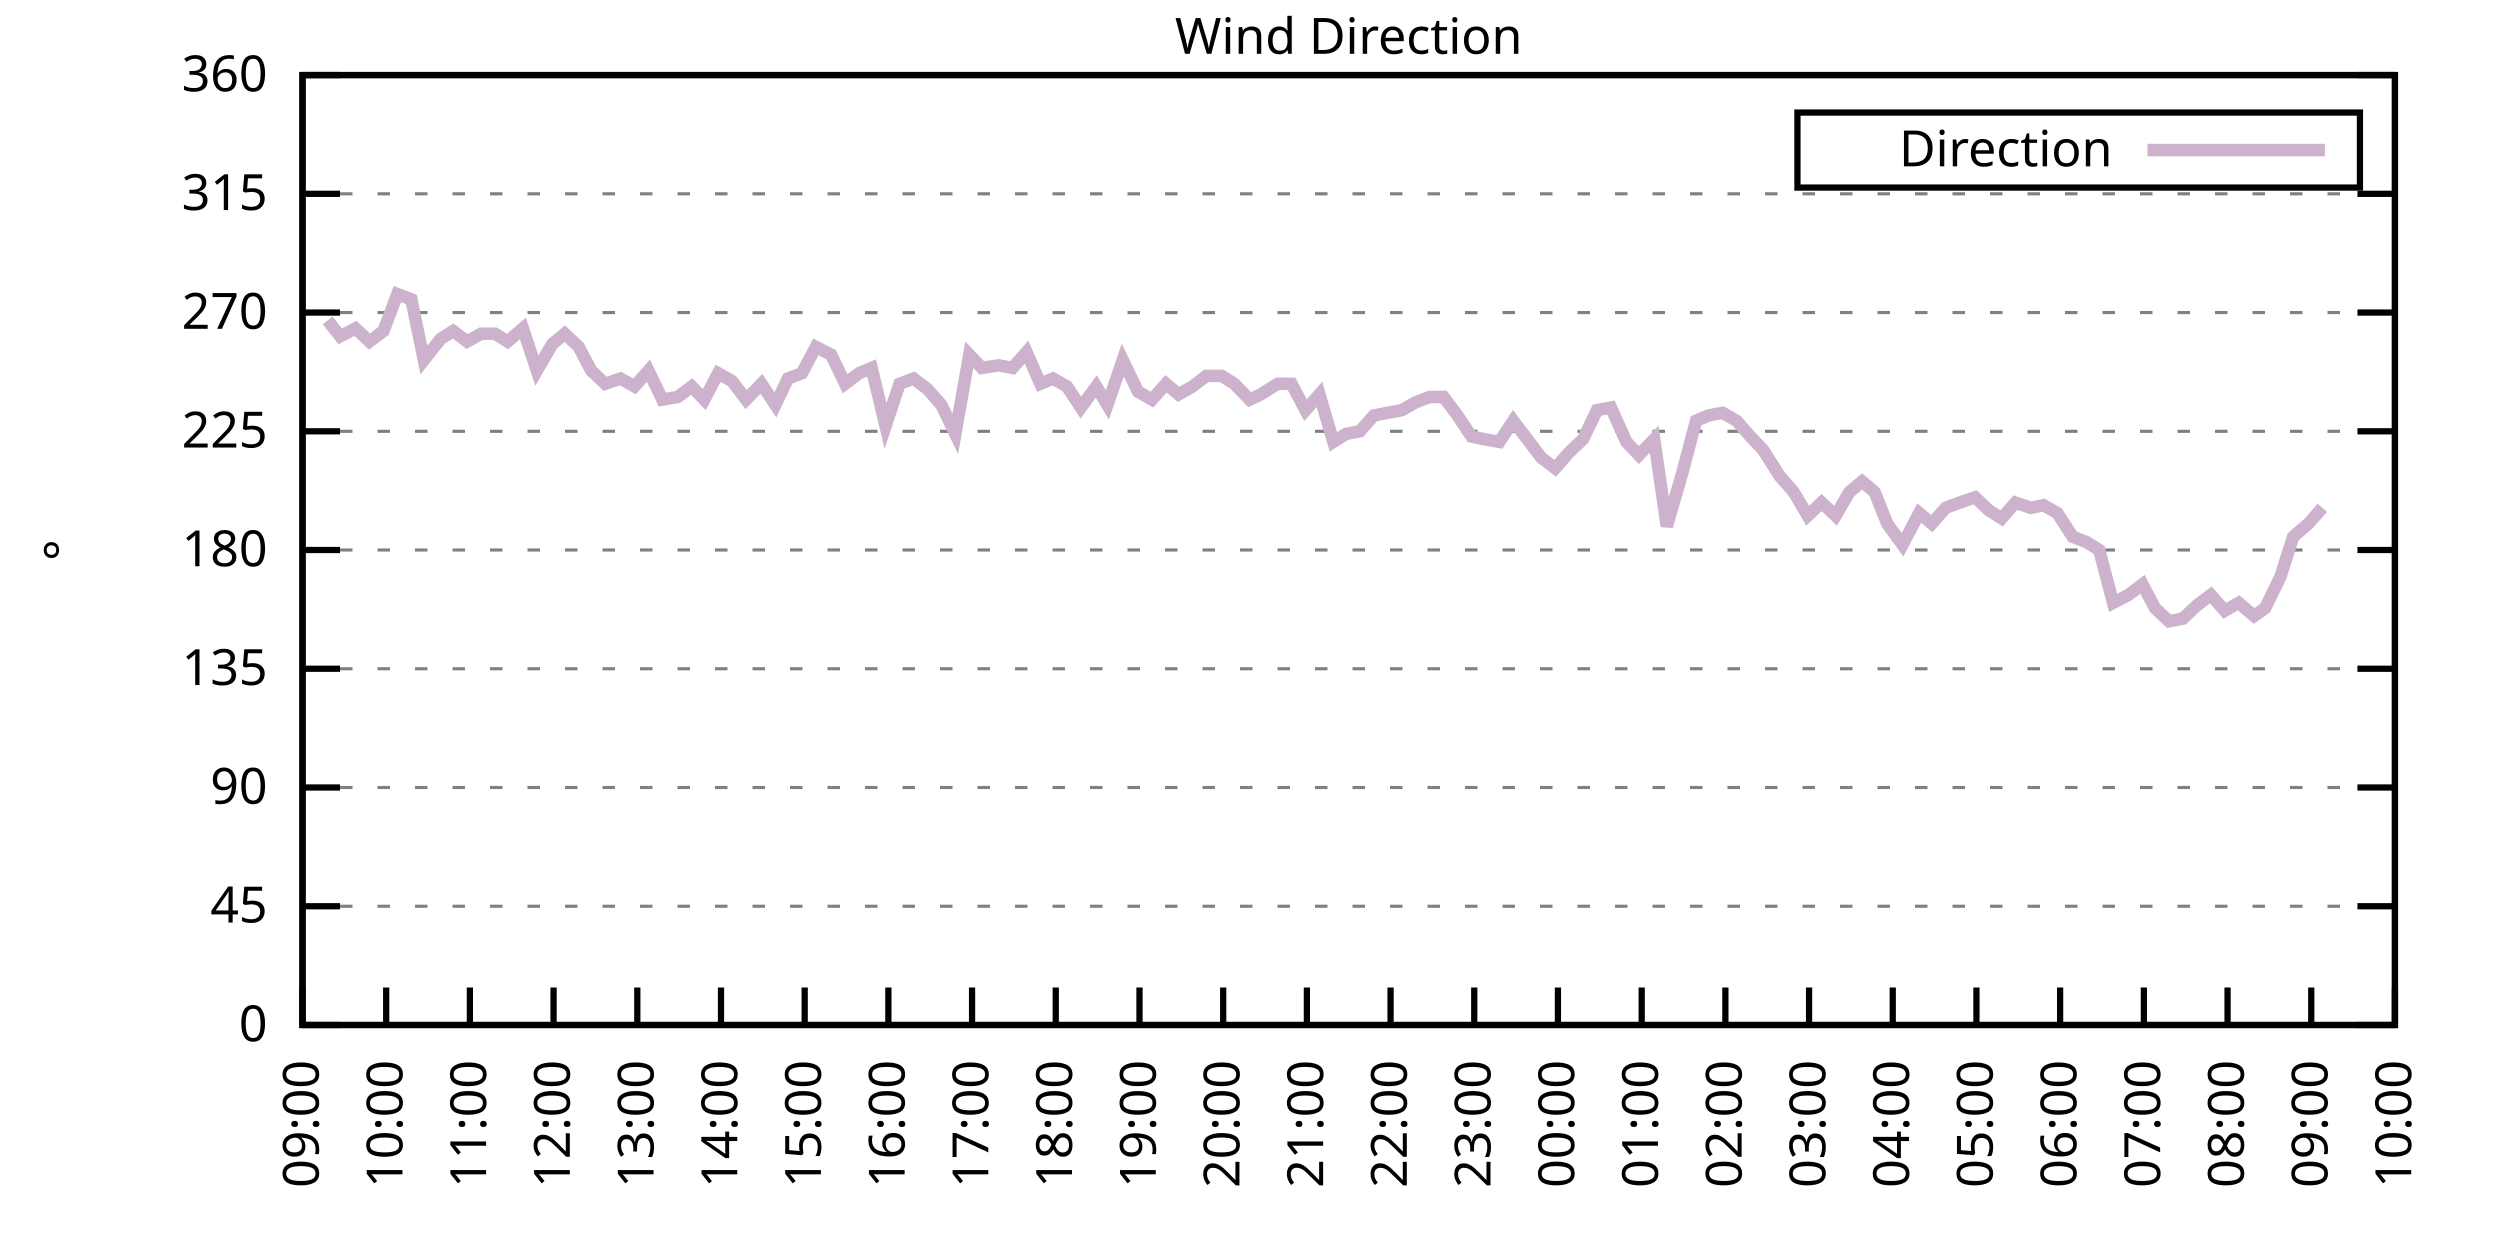
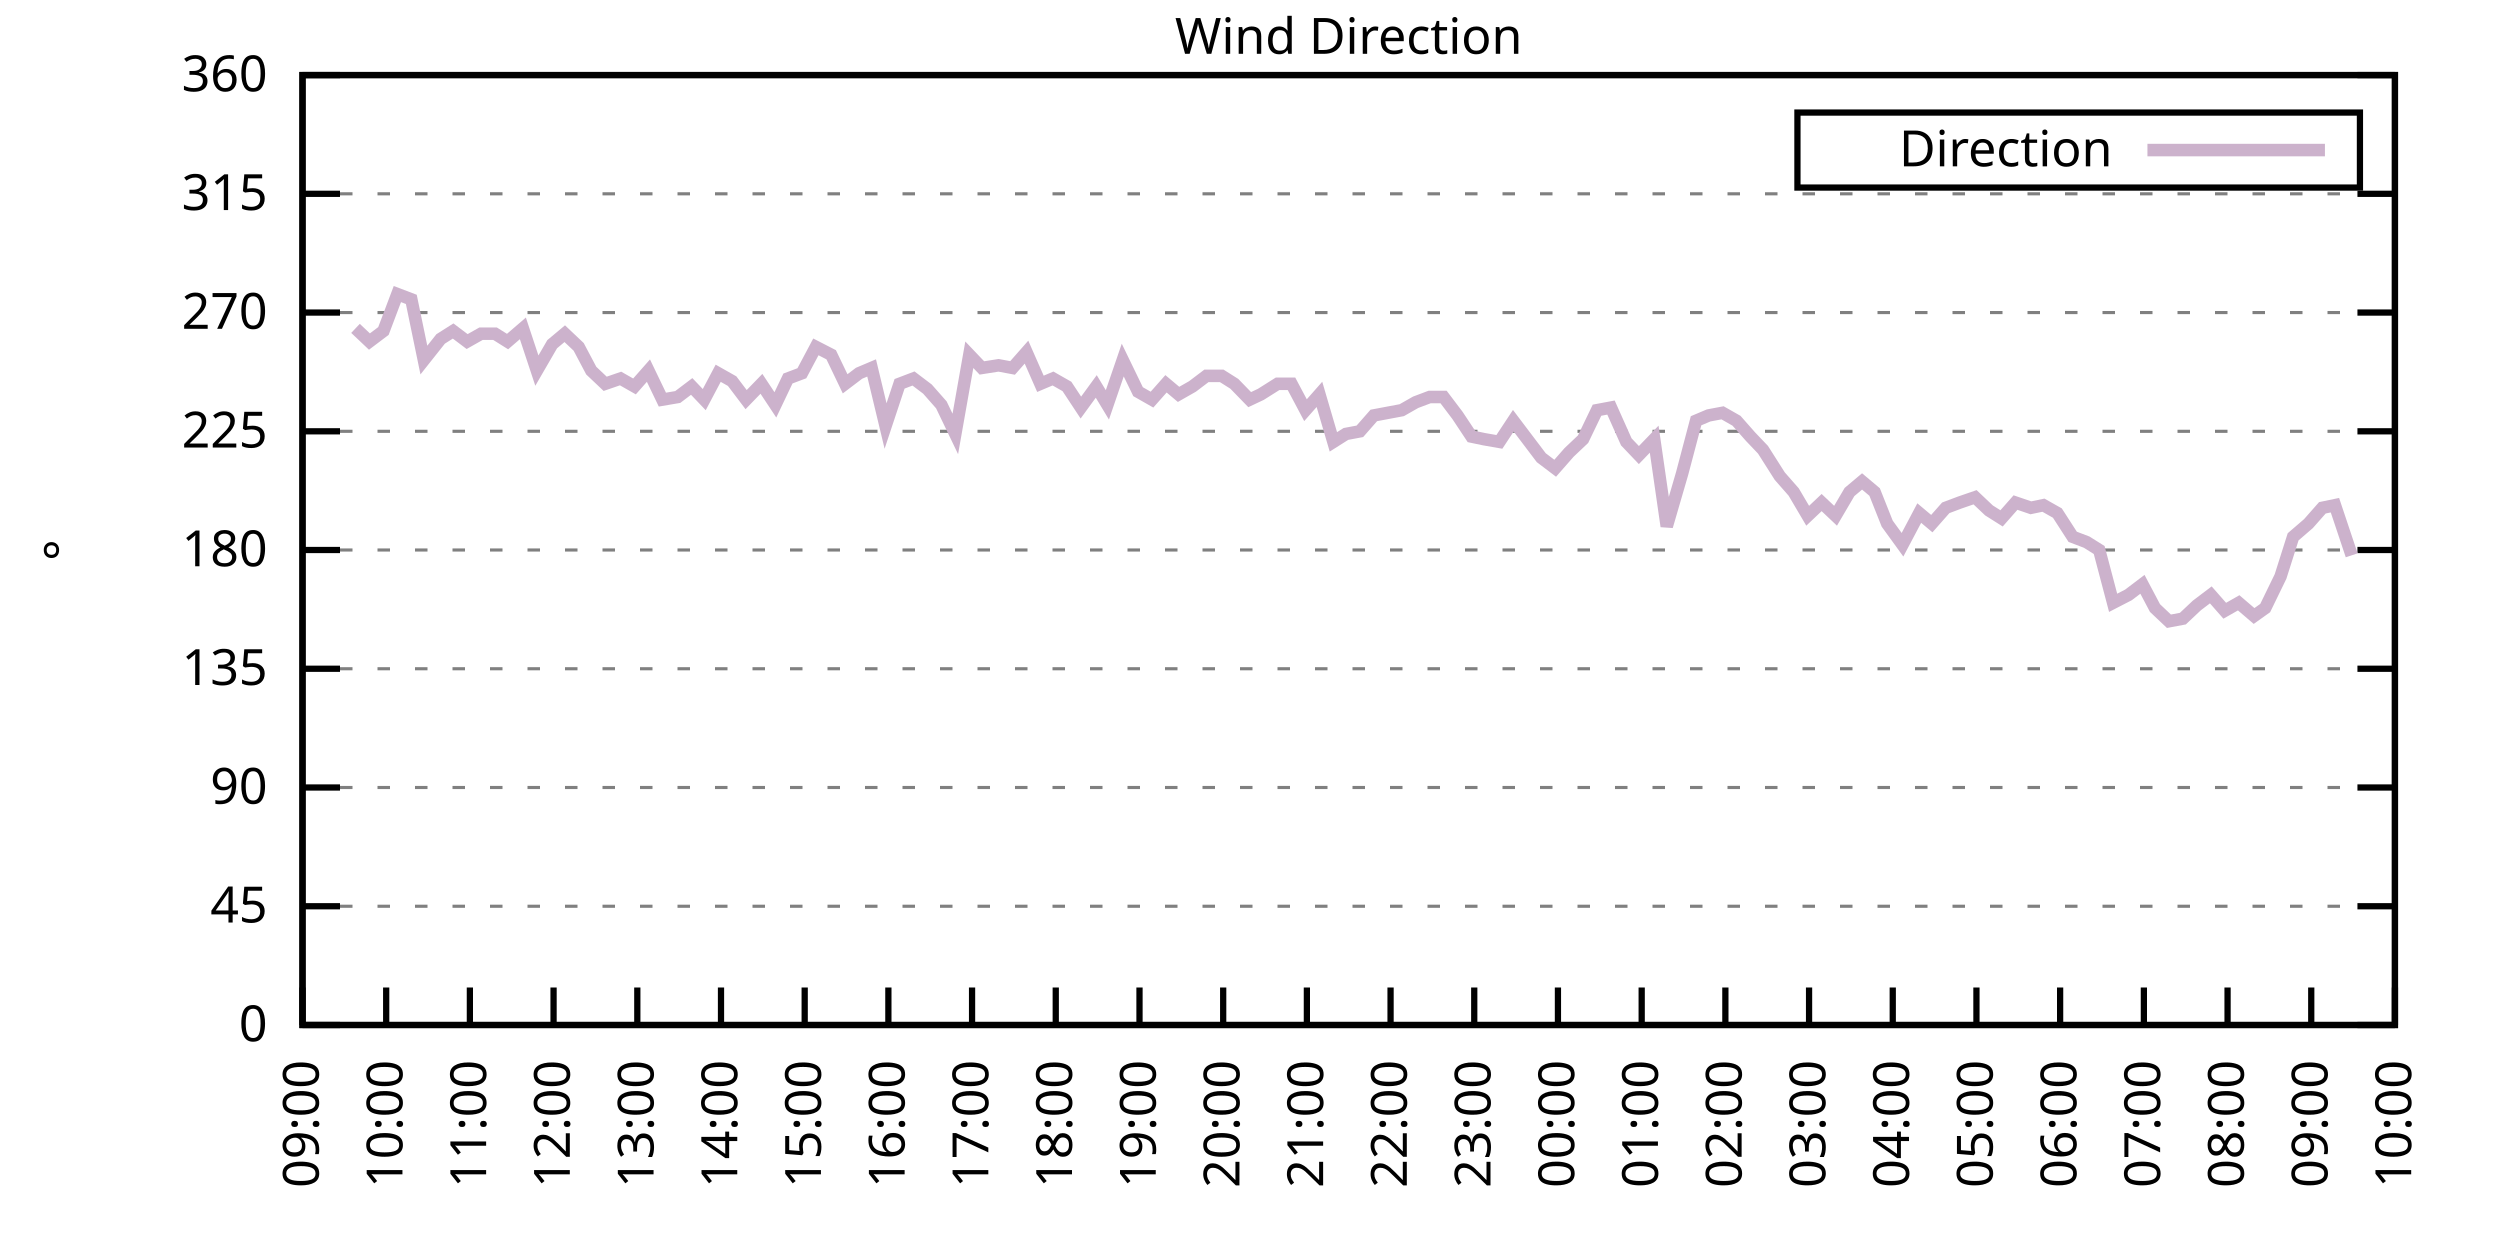
<svg xmlns="http://www.w3.org/2000/svg" xmlns:xlink="http://www.w3.org/1999/xlink" width="400" height="200" viewBox="0 0 400 200">
  <g id="gnuplot_canvas">
    <rect x="0" y="0" width="400" height="200" fill="none" />
    <defs>
      <circle id="gpDot" r="0.5" stroke-width="0.5" stroke="currentColor" />
      <path id="gpPt0" stroke-width="0.333" stroke="currentColor" d="M-1,0 h2 M0,-1 v2" />
      <path id="gpPt1" stroke-width="0.333" stroke="currentColor" d="M-1,-1 L1,1 M1,-1 L-1,1" />
      <path id="gpPt2" stroke-width="0.333" stroke="currentColor" d="M-1,0 L1,0 M0,-1 L0,1 M-1,-1 L1,1 M-1,1 L1,-1" />
      <rect id="gpPt3" stroke-width="0.333" stroke="currentColor" x="-1" y="-1" width="2" height="2" />
      <rect id="gpPt4" stroke-width="0.333" stroke="currentColor" fill="currentColor" x="-1" y="-1" width="2" height="2" />
      <circle id="gpPt5" stroke-width="0.333" stroke="currentColor" cx="0" cy="0" r="1" />
      <use xlink:href="#gpPt5" id="gpPt6" fill="currentColor" stroke="none" />
      <path id="gpPt7" stroke-width="0.333" stroke="currentColor" d="M0,-1.33 L-1.33,0.67 L1.33,0.67 z" />
      <use xlink:href="#gpPt7" id="gpPt8" fill="currentColor" stroke="none" />
      <use xlink:href="#gpPt7" id="gpPt9" stroke="currentColor" transform="rotate(180)" />
      <use xlink:href="#gpPt9" id="gpPt10" fill="currentColor" stroke="none" />
      <use xlink:href="#gpPt3" id="gpPt11" stroke="currentColor" transform="rotate(45)" />
      <use xlink:href="#gpPt11" id="gpPt12" fill="currentColor" stroke="none" />
      <path id="gpPt13" stroke-width="0.333" stroke="currentColor" d="M0,1.330 L1.265,0.411 L0.782,-1.067 L-0.782,-1.076 L-1.265,0.411 z" />
      <use xlink:href="#gpPt13" id="gpPt14" fill="currentColor" stroke="none" />
      <filter id="textbox" filterUnits="objectBoundingBox" x="0" y="0" height="1" width="1">
        <feFlood flood-color="white" flood-opacity="1" result="bgnd" />
        <feComposite in="SourceGraphic" in2="bgnd" operator="atop" />
      </filter>
      <filter id="greybox" filterUnits="objectBoundingBox" x="0" y="0" height="1" width="1">
        <feFlood flood-color="lightgrey" flood-opacity="1" result="grey" />
        <feComposite in="SourceGraphic" in2="grey" operator="atop" />
      </filter>
    </defs>
    <g fill="none" color="white" stroke="currentColor" stroke-width="1.00" stroke-linecap="butt" stroke-linejoin="miter">
</g>
    <g fill="none" color="black" stroke="currentColor" stroke-width="1.00" stroke-linecap="butt" stroke-linejoin="miter">
      <g stroke="none" shape-rendering="crispEdges">
        <polygon fill="rgb(255, 255, 255)" points="48.40,164.00 383.18,164.00 383.18,12.02 48.40,12.02 " />
      </g>
    </g>
    <g fill="none" color="black" stroke="currentColor" stroke-width="1.00" stroke-linecap="butt" stroke-linejoin="miter">
</g>
    <g fill="none" color="black" stroke="black" stroke-width="0.50" stroke-linecap="butt" stroke-linejoin="miter">
</g>
    <g fill="none" color="gray" stroke="currentColor" stroke-width="0.50" stroke-linecap="butt" stroke-linejoin="miter">
      <path stroke="gray" stroke-dasharray="2,4" class="gridline" d="M48.40,164.00 L383.19,164.00  " />
    </g>
    <g fill="none" color="gray" stroke="gray" stroke-width="1.00" stroke-linecap="butt" stroke-linejoin="miter">
</g>
    <g fill="none" color="black" stroke="currentColor" stroke-width="1.00" stroke-linecap="butt" stroke-linejoin="miter">
      <path stroke="black" d="M48.40,164.00 L54.40,164.00 M383.19,164.00 L377.19,164.00  " />
      <g transform="translate(42.80,166.60)" stroke="none" fill="black" font-family="Sans" font-size="8.00" text-anchor="end">
        <text>
          <tspan font-family="Sans"> 0</tspan>
        </text>
      </g>
    </g>
    <g fill="none" color="black" stroke="currentColor" stroke-width="1.00" stroke-linecap="butt" stroke-linejoin="miter">
</g>
    <g fill="none" color="black" stroke="black" stroke-width="0.50" stroke-linecap="butt" stroke-linejoin="miter">
</g>
    <g fill="none" color="gray" stroke="currentColor" stroke-width="0.50" stroke-linecap="butt" stroke-linejoin="miter">
      <path stroke="gray" stroke-dasharray="2,4" class="gridline" d="M48.40,145.00 L383.19,145.00  " />
    </g>
    <g fill="none" color="gray" stroke="gray" stroke-width="1.00" stroke-linecap="butt" stroke-linejoin="miter">
</g>
    <g fill="none" color="black" stroke="currentColor" stroke-width="1.00" stroke-linecap="butt" stroke-linejoin="miter">
      <path stroke="black" d="M48.40,145.00 L54.40,145.00 M383.19,145.00 L377.19,145.00  " />
      <g transform="translate(42.80,147.60)" stroke="none" fill="black" font-family="Sans" font-size="8.00" text-anchor="end">
        <text>
          <tspan font-family="Sans"> 45</tspan>
        </text>
      </g>
    </g>
    <g fill="none" color="black" stroke="currentColor" stroke-width="1.00" stroke-linecap="butt" stroke-linejoin="miter">
</g>
    <g fill="none" color="black" stroke="black" stroke-width="0.50" stroke-linecap="butt" stroke-linejoin="miter">
</g>
    <g fill="none" color="gray" stroke="currentColor" stroke-width="0.50" stroke-linecap="butt" stroke-linejoin="miter">
      <path stroke="gray" stroke-dasharray="2,4" class="gridline" d="M48.40,126.00 L383.19,126.00  " />
    </g>
    <g fill="none" color="gray" stroke="gray" stroke-width="1.00" stroke-linecap="butt" stroke-linejoin="miter">
</g>
    <g fill="none" color="black" stroke="currentColor" stroke-width="1.00" stroke-linecap="butt" stroke-linejoin="miter">
      <path stroke="black" d="M48.40,126.00 L54.40,126.00 M383.19,126.00 L377.19,126.00  " />
      <g transform="translate(42.80,128.60)" stroke="none" fill="black" font-family="Sans" font-size="8.00" text-anchor="end">
        <text>
          <tspan font-family="Sans"> 90</tspan>
        </text>
      </g>
    </g>
    <g fill="none" color="black" stroke="currentColor" stroke-width="1.00" stroke-linecap="butt" stroke-linejoin="miter">
</g>
    <g fill="none" color="black" stroke="black" stroke-width="0.50" stroke-linecap="butt" stroke-linejoin="miter">
</g>
    <g fill="none" color="gray" stroke="currentColor" stroke-width="0.50" stroke-linecap="butt" stroke-linejoin="miter">
      <path stroke="gray" stroke-dasharray="2,4" class="gridline" d="M48.40,107.00 L383.19,107.00  " />
    </g>
    <g fill="none" color="gray" stroke="gray" stroke-width="1.00" stroke-linecap="butt" stroke-linejoin="miter">
</g>
    <g fill="none" color="black" stroke="currentColor" stroke-width="1.00" stroke-linecap="butt" stroke-linejoin="miter">
      <path stroke="black" d="M48.40,107.00 L54.40,107.00 M383.19,107.00 L377.19,107.00  " />
      <g transform="translate(42.80,109.60)" stroke="none" fill="black" font-family="Sans" font-size="8.00" text-anchor="end">
        <text>
          <tspan font-family="Sans"> 135</tspan>
        </text>
      </g>
    </g>
    <g fill="none" color="black" stroke="currentColor" stroke-width="1.00" stroke-linecap="butt" stroke-linejoin="miter">
</g>
    <g fill="none" color="black" stroke="black" stroke-width="0.50" stroke-linecap="butt" stroke-linejoin="miter">
</g>
    <g fill="none" color="gray" stroke="currentColor" stroke-width="0.50" stroke-linecap="butt" stroke-linejoin="miter">
      <path stroke="gray" stroke-dasharray="2,4" class="gridline" d="M48.40,88.00 L383.19,88.00  " />
    </g>
    <g fill="none" color="gray" stroke="gray" stroke-width="1.00" stroke-linecap="butt" stroke-linejoin="miter">
</g>
    <g fill="none" color="black" stroke="currentColor" stroke-width="1.00" stroke-linecap="butt" stroke-linejoin="miter">
      <path stroke="black" d="M48.40,88.00 L54.40,88.00 M383.19,88.00 L377.19,88.00  " />
      <g transform="translate(42.80,90.60)" stroke="none" fill="black" font-family="Sans" font-size="8.00" text-anchor="end">
        <text>
          <tspan font-family="Sans"> 180</tspan>
        </text>
      </g>
    </g>
    <g fill="none" color="black" stroke="currentColor" stroke-width="1.00" stroke-linecap="butt" stroke-linejoin="miter">
</g>
    <g fill="none" color="black" stroke="black" stroke-width="0.50" stroke-linecap="butt" stroke-linejoin="miter">
</g>
    <g fill="none" color="gray" stroke="currentColor" stroke-width="0.50" stroke-linecap="butt" stroke-linejoin="miter">
      <path stroke="gray" stroke-dasharray="2,4" class="gridline" d="M48.40,69.01 L383.19,69.01  " />
    </g>
    <g fill="none" color="gray" stroke="gray" stroke-width="1.00" stroke-linecap="butt" stroke-linejoin="miter">
</g>
    <g fill="none" color="black" stroke="currentColor" stroke-width="1.00" stroke-linecap="butt" stroke-linejoin="miter">
      <path stroke="black" d="M48.40,69.01 L54.40,69.01 M383.19,69.01 L377.19,69.01  " />
      <g transform="translate(42.80,71.61)" stroke="none" fill="black" font-family="Sans" font-size="8.00" text-anchor="end">
        <text>
          <tspan font-family="Sans"> 225</tspan>
        </text>
      </g>
    </g>
    <g fill="none" color="black" stroke="currentColor" stroke-width="1.00" stroke-linecap="butt" stroke-linejoin="miter">
</g>
    <g fill="none" color="black" stroke="black" stroke-width="0.50" stroke-linecap="butt" stroke-linejoin="miter">
</g>
    <g fill="none" color="gray" stroke="currentColor" stroke-width="0.50" stroke-linecap="butt" stroke-linejoin="miter">
      <path stroke="gray" stroke-dasharray="2,4" class="gridline" d="M48.40,50.01 L383.19,50.01  " />
    </g>
    <g fill="none" color="gray" stroke="gray" stroke-width="1.00" stroke-linecap="butt" stroke-linejoin="miter">
</g>
    <g fill="none" color="black" stroke="currentColor" stroke-width="1.00" stroke-linecap="butt" stroke-linejoin="miter">
      <path stroke="black" d="M48.40,50.01 L54.40,50.01 M383.19,50.01 L377.19,50.01  " />
      <g transform="translate(42.80,52.61)" stroke="none" fill="black" font-family="Sans" font-size="8.00" text-anchor="end">
        <text>
          <tspan font-family="Sans"> 270</tspan>
        </text>
      </g>
    </g>
    <g fill="none" color="black" stroke="currentColor" stroke-width="1.00" stroke-linecap="butt" stroke-linejoin="miter">
</g>
    <g fill="none" color="black" stroke="black" stroke-width="0.50" stroke-linecap="butt" stroke-linejoin="miter">
</g>
    <g fill="none" color="gray" stroke="currentColor" stroke-width="0.50" stroke-linecap="butt" stroke-linejoin="miter">
      <path stroke="gray" stroke-dasharray="2,4" class="gridline" d="M48.40,31.01 L383.19,31.01  " />
    </g>
    <g fill="none" color="gray" stroke="gray" stroke-width="1.00" stroke-linecap="butt" stroke-linejoin="miter">
</g>
    <g fill="none" color="black" stroke="currentColor" stroke-width="1.00" stroke-linecap="butt" stroke-linejoin="miter">
      <path stroke="black" d="M48.40,31.01 L54.40,31.01 M383.19,31.01 L377.19,31.01  " />
      <g transform="translate(42.80,33.61)" stroke="none" fill="black" font-family="Sans" font-size="8.00" text-anchor="end">
        <text>
          <tspan font-family="Sans"> 315</tspan>
        </text>
      </g>
    </g>
    <g fill="none" color="black" stroke="currentColor" stroke-width="1.00" stroke-linecap="butt" stroke-linejoin="miter">
</g>
    <g fill="none" color="black" stroke="black" stroke-width="0.50" stroke-linecap="butt" stroke-linejoin="miter">
</g>
    <g fill="none" color="gray" stroke="currentColor" stroke-width="0.50" stroke-linecap="butt" stroke-linejoin="miter">
      <path stroke="gray" stroke-dasharray="2,4" class="gridline" d="M48.40,12.01 L383.19,12.01  " />
    </g>
    <g fill="none" color="gray" stroke="gray" stroke-width="1.00" stroke-linecap="butt" stroke-linejoin="miter">
</g>
    <g fill="none" color="black" stroke="currentColor" stroke-width="1.00" stroke-linecap="butt" stroke-linejoin="miter">
      <path stroke="black" d="M48.40,12.01 L54.40,12.01 M383.19,12.01 L377.19,12.01  " />
      <g transform="translate(42.80,14.61)" stroke="none" fill="black" font-family="Sans" font-size="8.00" text-anchor="end">
        <text>
          <tspan font-family="Sans"> 360</tspan>
        </text>
      </g>
    </g>
    <g fill="none" color="black" stroke="currentColor" stroke-width="1.00" stroke-linecap="butt" stroke-linejoin="miter">
      <path stroke="black" d="M48.40,164.00 L48.40,158.00  " />
      <g transform="translate(51.00,169.60) rotate(270.00)" stroke="none" fill="black" font-family="Sans" font-size="8.00" text-anchor="end">
        <text>
          <tspan font-family="Sans">09:00</tspan>
        </text>
      </g>
    </g>
    <g fill="none" color="black" stroke="currentColor" stroke-width="1.00" stroke-linecap="butt" stroke-linejoin="miter">
      <path stroke="black" d="M61.79,164.00 L61.79,158.00  " />
      <g transform="translate(64.39,169.60) rotate(270.00)" stroke="none" fill="black" font-family="Sans" font-size="8.00" text-anchor="end">
        <text>
          <tspan font-family="Sans">10:00</tspan>
        </text>
      </g>
    </g>
    <g fill="none" color="black" stroke="currentColor" stroke-width="1.00" stroke-linecap="butt" stroke-linejoin="miter">
      <path stroke="black" d="M75.18,164.00 L75.18,158.00  " />
      <g transform="translate(77.78,169.60) rotate(270.00)" stroke="none" fill="black" font-family="Sans" font-size="8.00" text-anchor="end">
        <text>
          <tspan font-family="Sans">11:00</tspan>
        </text>
      </g>
    </g>
    <g fill="none" color="black" stroke="currentColor" stroke-width="1.00" stroke-linecap="butt" stroke-linejoin="miter">
      <path stroke="black" d="M88.57,164.00 L88.57,158.00  " />
      <g transform="translate(91.17,169.60) rotate(270.00)" stroke="none" fill="black" font-family="Sans" font-size="8.00" text-anchor="end">
        <text>
          <tspan font-family="Sans">12:00</tspan>
        </text>
      </g>
    </g>
    <g fill="none" color="black" stroke="currentColor" stroke-width="1.00" stroke-linecap="butt" stroke-linejoin="miter">
      <path stroke="black" d="M101.97,164.00 L101.97,158.00  " />
      <g transform="translate(104.57,169.60) rotate(270.00)" stroke="none" fill="black" font-family="Sans" font-size="8.00" text-anchor="end">
        <text>
          <tspan font-family="Sans">13:00</tspan>
        </text>
      </g>
    </g>
    <g fill="none" color="black" stroke="currentColor" stroke-width="1.00" stroke-linecap="butt" stroke-linejoin="miter">
      <path stroke="black" d="M115.36,164.00 L115.36,158.00  " />
      <g transform="translate(117.96,169.60) rotate(270.00)" stroke="none" fill="black" font-family="Sans" font-size="8.00" text-anchor="end">
        <text>
          <tspan font-family="Sans">14:00</tspan>
        </text>
      </g>
    </g>
    <g fill="none" color="black" stroke="currentColor" stroke-width="1.00" stroke-linecap="butt" stroke-linejoin="miter">
      <path stroke="black" d="M128.75,164.00 L128.75,158.00  " />
      <g transform="translate(131.35,169.60) rotate(270.00)" stroke="none" fill="black" font-family="Sans" font-size="8.00" text-anchor="end">
        <text>
          <tspan font-family="Sans">15:00</tspan>
        </text>
      </g>
    </g>
    <g fill="none" color="black" stroke="currentColor" stroke-width="1.00" stroke-linecap="butt" stroke-linejoin="miter">
      <path stroke="black" d="M142.14,164.00 L142.14,158.00  " />
      <g transform="translate(144.74,169.60) rotate(270.00)" stroke="none" fill="black" font-family="Sans" font-size="8.00" text-anchor="end">
        <text>
          <tspan font-family="Sans">16:00</tspan>
        </text>
      </g>
    </g>
    <g fill="none" color="black" stroke="currentColor" stroke-width="1.00" stroke-linecap="butt" stroke-linejoin="miter">
      <path stroke="black" d="M155.53,164.00 L155.53,158.00  " />
      <g transform="translate(158.13,169.60) rotate(270.00)" stroke="none" fill="black" font-family="Sans" font-size="8.00" text-anchor="end">
        <text>
          <tspan font-family="Sans">17:00</tspan>
        </text>
      </g>
    </g>
    <g fill="none" color="black" stroke="currentColor" stroke-width="1.00" stroke-linecap="butt" stroke-linejoin="miter">
      <path stroke="black" d="M168.92,164.00 L168.92,158.00  " />
      <g transform="translate(171.52,169.60) rotate(270.00)" stroke="none" fill="black" font-family="Sans" font-size="8.00" text-anchor="end">
        <text>
          <tspan font-family="Sans">18:00</tspan>
        </text>
      </g>
    </g>
    <g fill="none" color="black" stroke="currentColor" stroke-width="1.00" stroke-linecap="butt" stroke-linejoin="miter">
      <path stroke="black" d="M182.32,164.00 L182.32,158.00  " />
      <g transform="translate(184.92,169.60) rotate(270.00)" stroke="none" fill="black" font-family="Sans" font-size="8.00" text-anchor="end">
        <text>
          <tspan font-family="Sans">19:00</tspan>
        </text>
      </g>
    </g>
    <g fill="none" color="black" stroke="currentColor" stroke-width="1.00" stroke-linecap="butt" stroke-linejoin="miter">
      <path stroke="black" d="M195.71,164.00 L195.71,158.00  " />
      <g transform="translate(198.31,169.60) rotate(270.00)" stroke="none" fill="black" font-family="Sans" font-size="8.00" text-anchor="end">
        <text>
          <tspan font-family="Sans">20:00</tspan>
        </text>
      </g>
    </g>
    <g fill="none" color="black" stroke="currentColor" stroke-width="1.00" stroke-linecap="butt" stroke-linejoin="miter">
      <path stroke="black" d="M209.10,164.00 L209.10,158.00  " />
      <g transform="translate(211.70,169.60) rotate(270.00)" stroke="none" fill="black" font-family="Sans" font-size="8.00" text-anchor="end">
        <text>
          <tspan font-family="Sans">21:00</tspan>
        </text>
      </g>
    </g>
    <g fill="none" color="black" stroke="currentColor" stroke-width="1.00" stroke-linecap="butt" stroke-linejoin="miter">
      <path stroke="black" d="M222.49,164.00 L222.49,158.00  " />
      <g transform="translate(225.09,169.60) rotate(270.00)" stroke="none" fill="black" font-family="Sans" font-size="8.00" text-anchor="end">
        <text>
          <tspan font-family="Sans">22:00</tspan>
        </text>
      </g>
    </g>
    <g fill="none" color="black" stroke="currentColor" stroke-width="1.00" stroke-linecap="butt" stroke-linejoin="miter">
      <path stroke="black" d="M235.88,164.00 L235.88,158.00  " />
      <g transform="translate(238.48,169.60) rotate(270.00)" stroke="none" fill="black" font-family="Sans" font-size="8.00" text-anchor="end">
        <text>
          <tspan font-family="Sans">23:00</tspan>
        </text>
      </g>
    </g>
    <g fill="none" color="black" stroke="currentColor" stroke-width="1.00" stroke-linecap="butt" stroke-linejoin="miter">
      <path stroke="black" d="M249.27,164.00 L249.27,158.00  " />
      <g transform="translate(251.87,169.60) rotate(270.00)" stroke="none" fill="black" font-family="Sans" font-size="8.00" text-anchor="end">
        <text>
          <tspan font-family="Sans">00:00</tspan>
        </text>
      </g>
    </g>
    <g fill="none" color="black" stroke="currentColor" stroke-width="1.00" stroke-linecap="butt" stroke-linejoin="miter">
      <path stroke="black" d="M262.67,164.00 L262.67,158.00  " />
      <g transform="translate(265.27,169.60) rotate(270.00)" stroke="none" fill="black" font-family="Sans" font-size="8.00" text-anchor="end">
        <text>
          <tspan font-family="Sans">01:00</tspan>
        </text>
      </g>
    </g>
    <g fill="none" color="black" stroke="currentColor" stroke-width="1.00" stroke-linecap="butt" stroke-linejoin="miter">
      <path stroke="black" d="M276.06,164.00 L276.06,158.00  " />
      <g transform="translate(278.66,169.60) rotate(270.00)" stroke="none" fill="black" font-family="Sans" font-size="8.00" text-anchor="end">
        <text>
          <tspan font-family="Sans">02:00</tspan>
        </text>
      </g>
    </g>
    <g fill="none" color="black" stroke="currentColor" stroke-width="1.00" stroke-linecap="butt" stroke-linejoin="miter">
      <path stroke="black" d="M289.45,164.00 L289.45,158.00  " />
      <g transform="translate(292.05,169.60) rotate(270.00)" stroke="none" fill="black" font-family="Sans" font-size="8.00" text-anchor="end">
        <text>
          <tspan font-family="Sans">03:00</tspan>
        </text>
      </g>
    </g>
    <g fill="none" color="black" stroke="currentColor" stroke-width="1.00" stroke-linecap="butt" stroke-linejoin="miter">
      <path stroke="black" d="M302.84,164.00 L302.84,158.00  " />
      <g transform="translate(305.44,169.60) rotate(270.00)" stroke="none" fill="black" font-family="Sans" font-size="8.00" text-anchor="end">
        <text>
          <tspan font-family="Sans">04:00</tspan>
        </text>
      </g>
    </g>
    <g fill="none" color="black" stroke="currentColor" stroke-width="1.00" stroke-linecap="butt" stroke-linejoin="miter">
      <path stroke="black" d="M316.23,164.00 L316.23,158.00  " />
      <g transform="translate(318.83,169.60) rotate(270.00)" stroke="none" fill="black" font-family="Sans" font-size="8.00" text-anchor="end">
        <text>
          <tspan font-family="Sans">05:00</tspan>
        </text>
      </g>
    </g>
    <g fill="none" color="black" stroke="currentColor" stroke-width="1.00" stroke-linecap="butt" stroke-linejoin="miter">
      <path stroke="black" d="M329.62,164.00 L329.62,158.00  " />
      <g transform="translate(332.22,169.60) rotate(270.00)" stroke="none" fill="black" font-family="Sans" font-size="8.00" text-anchor="end">
        <text>
          <tspan font-family="Sans">06:00</tspan>
        </text>
      </g>
    </g>
    <g fill="none" color="black" stroke="currentColor" stroke-width="1.00" stroke-linecap="butt" stroke-linejoin="miter">
      <path stroke="black" d="M343.02,164.00 L343.02,158.00  " />
      <g transform="translate(345.62,169.60) rotate(270.00)" stroke="none" fill="black" font-family="Sans" font-size="8.00" text-anchor="end">
        <text>
          <tspan font-family="Sans">07:00</tspan>
        </text>
      </g>
    </g>
    <g fill="none" color="black" stroke="currentColor" stroke-width="1.00" stroke-linecap="butt" stroke-linejoin="miter">
      <path stroke="black" d="M356.41,164.00 L356.41,158.00  " />
      <g transform="translate(359.01,169.60) rotate(270.00)" stroke="none" fill="black" font-family="Sans" font-size="8.00" text-anchor="end">
        <text>
          <tspan font-family="Sans">08:00</tspan>
        </text>
      </g>
    </g>
    <g fill="none" color="black" stroke="currentColor" stroke-width="1.00" stroke-linecap="butt" stroke-linejoin="miter">
      <path stroke="black" d="M369.80,164.00 L369.80,158.00  " />
      <g transform="translate(372.40,169.60) rotate(270.00)" stroke="none" fill="black" font-family="Sans" font-size="8.00" text-anchor="end">
        <text>
          <tspan font-family="Sans">09:00</tspan>
        </text>
      </g>
    </g>
    <g fill="none" color="black" stroke="currentColor" stroke-width="1.00" stroke-linecap="butt" stroke-linejoin="miter">
      <path stroke="black" d="M383.19,164.00 L383.19,158.00  " />
      <g transform="translate(385.79,169.60) rotate(270.00)" stroke="none" fill="black" font-family="Sans" font-size="8.00" text-anchor="end">
        <text>
          <tspan font-family="Sans">10:00</tspan>
        </text>
      </g>
    </g>
    <g fill="none" color="black" stroke="currentColor" stroke-width="1.00" stroke-linecap="butt" stroke-linejoin="miter">
</g>
    <g fill="none" color="black" stroke="currentColor" stroke-width="1.00" stroke-linecap="butt" stroke-linejoin="miter">
      <path stroke="black" d="M48.40,12.01 L48.40,164.00 L383.19,164.00 L383.19,12.01 L48.40,12.01 Z  " />
    </g>
    <g fill="none" color="black" stroke="currentColor" stroke-width="1.00" stroke-linecap="butt" stroke-linejoin="miter">
</g>
    <g fill="none" color="black" stroke="currentColor" stroke-width="1.00" stroke-linecap="butt" stroke-linejoin="miter">
      <path stroke="black" d="M287.59,30.01 L287.59,18.01 L377.59,18.01 L377.59,30.01 L287.59,30.01 Z  " />
    </g>
    <g id="Wind_direction_plot_1">
      <g fill="none" color="white" stroke="black" stroke-width="2.00" stroke-linecap="butt" stroke-linejoin="miter">
</g>
      <g fill="none" color="black" stroke="currentColor" stroke-width="2.00" stroke-linecap="butt" stroke-linejoin="miter">
        <g transform="translate(337.99,26.61)" stroke="none" fill="black" font-family="Sans" font-size="8.00" text-anchor="end">
          <text>
            <tspan font-family="Sans">Direction</tspan>
          </text>
        </g>
      </g>
      <g fill="none" color="black" stroke="currentColor" stroke-width="2.00" stroke-linecap="butt" stroke-linejoin="miter">
-         <path stroke="rgb(204, 178, 204)" d="M343.59,24.01 L371.99,24.01 M52.42,51.27 L54.43,53.81 L56.88,52.54 L59.11,54.65 L61.35,52.96 L63.58,47.05   L65.81,47.90 L67.82,57.61 L70.50,54.23 L72.50,52.96 L74.74,54.65 L76.97,53.39 L79.20,53.39 L81.21,54.65   L83.66,52.54 L85.90,59.30 L88.35,55.07 L90.36,53.39 L92.59,55.50 L94.60,59.30 L96.83,61.41 L99.29,60.56   L101.52,61.83 L103.75,59.30 L105.98,63.94 L108.44,63.52 L110.67,61.83 L112.68,63.94 L114.91,59.72 L117.14,60.98   L119.38,63.94 L121.83,61.41 L124.06,64.78 L126.07,60.56 L128.30,59.72 L130.54,55.50 L132.99,56.76 L135.22,61.41   L137.45,59.72 L139.46,58.87 L141.69,68.16 L143.93,61.41 L146.16,60.56 L148.39,62.25 L150.62,64.78 L152.85,69.43   L155.09,56.76 L157.10,58.87 L159.77,58.45 L162.01,58.87 L164.24,56.34 L166.47,61.41 L168.48,60.56 L170.71,61.83   L172.94,65.21 L175.40,61.83 L177.18,64.78 L179.64,57.61 L182.09,62.67 L184.32,63.94 L186.56,61.41 L188.57,63.10   L190.80,61.83 L193.03,60.14 L195.48,60.14 L197.49,61.41 L199.95,63.94 L201.73,63.10 L204.41,61.41 L206.64,61.41   L208.88,65.63 L211.11,63.10 L213.34,70.70 L215.35,69.43 L217.58,69.01 L219.81,66.47 L222.04,66.05 L224.28,65.63   L226.51,64.36 L228.74,63.52 L230.97,63.52 L233.20,66.47 L235.44,69.85 L237.44,70.27 L239.90,70.70 L242.13,67.32   L244.36,70.27 L246.60,73.23 L248.83,74.92 L251.06,72.38 L253.29,70.27 L255.52,65.63 L257.76,65.21 L260.21,70.70   L262.22,72.81 L264.67,70.27 L266.68,84.21 L269.14,75.76 L271.37,67.32 L273.38,66.47 L275.61,66.05 L277.84,67.32   L280.07,69.85 L282.08,71.96 L284.76,76.18 L286.99,78.72 L289.23,82.52 L291.46,80.41 L293.69,82.52 L295.92,78.72   L297.93,77.03 L299.94,78.72 L301.95,83.78 L304.40,87.16 L307.08,82.09 L309.09,83.78 L311.32,81.25 L313.55,80.41   L316.01,79.56 L318.24,81.67 L320.25,82.94 L322.48,80.41 L324.94,81.25 L326.95,80.83 L329.18,82.09 L331.63,85.89   L333.86,86.74 L335.87,88.00 L338.10,96.45 L340.56,95.18 L342.79,93.49 L344.80,97.29 L347.03,99.40 L349.26,98.98   L351.50,96.87 L353.73,95.18 L355.96,97.72 L358.19,96.45 L360.65,98.56 L362.43,97.29 L364.89,92.23 L366.90,85.89   L369.35,83.78 L371.58,81.25  " />
+         <path stroke="rgb(204, 178, 204)" d="M343.59,24.01 L371.99,24.01 M56.88,52.54 L59.11,54.65 L61.35,52.96 L63.58,47.05 L65.81,47.90 L67.82,57.61   L70.50,54.23 L72.50,52.96 L74.74,54.65 L76.97,53.39 L79.20,53.39 L81.21,54.65 L83.66,52.54 L85.90,59.30   L88.35,55.07 L90.36,53.39 L92.59,55.50 L94.60,59.30 L96.83,61.41 L99.29,60.56 L101.52,61.83 L103.75,59.30   L105.98,63.94 L108.44,63.52 L110.67,61.83 L112.68,63.94 L114.91,59.72 L117.14,60.98 L119.38,63.94 L121.83,61.41   L124.06,64.78 L126.07,60.56 L128.30,59.72 L130.54,55.50 L132.99,56.76 L135.22,61.41 L137.45,59.72 L139.46,58.87   L141.69,68.16 L143.93,61.41 L146.16,60.56 L148.39,62.25 L150.62,64.78 L152.85,69.43 L155.09,56.76 L157.10,58.87   L159.77,58.45 L162.01,58.87 L164.24,56.34 L166.47,61.41 L168.48,60.56 L170.71,61.83 L172.94,65.21 L175.40,61.83   L177.18,64.78 L179.64,57.61 L182.09,62.67 L184.32,63.94 L186.56,61.41 L188.57,63.10 L190.80,61.83 L193.03,60.14   L195.48,60.14 L197.49,61.41 L199.95,63.94 L201.73,63.10 L204.41,61.41 L206.64,61.41 L208.88,65.63 L211.11,63.10   L213.34,70.70 L215.35,69.43 L217.58,69.01 L219.81,66.47 L222.04,66.05 L224.28,65.63 L226.51,64.36 L228.74,63.52   L230.97,63.52 L233.20,66.47 L235.44,69.85 L237.44,70.27 L239.90,70.70 L242.13,67.32 L244.36,70.27 L246.60,73.23   L248.83,74.92 L251.06,72.38 L253.29,70.27 L255.52,65.63 L257.76,65.21 L260.21,70.70 L262.22,72.81 L264.67,70.27   L266.68,84.21 L269.14,75.76 L271.37,67.32 L273.38,66.47 L275.61,66.05 L277.84,67.32 L280.07,69.85 L282.08,71.96   L284.76,76.18 L286.99,78.72 L289.23,82.52 L291.46,80.41 L293.69,82.52 L295.92,78.72 L297.93,77.03 L299.94,78.72   L301.95,83.78 L304.40,87.16 L307.08,82.09 L309.09,83.78 L311.32,81.25 L313.55,80.41 L316.01,79.56 L318.24,81.67   L320.25,82.94 L322.48,80.41 L324.94,81.25 L326.95,80.83 L329.18,82.09 L331.63,85.89 L333.86,86.74 L335.87,88.00   L338.10,96.45 L340.56,95.18 L342.79,93.49 L344.80,97.29 L347.03,99.40 L349.26,98.98 L351.50,96.87 L353.73,95.18   L355.96,97.72 L358.19,96.45 L360.65,98.56 L362.43,97.29 L364.89,92.23 L366.90,85.89 L369.35,83.78 L371.58,81.25   L373.59,80.83 L376.27,88.85  " />
      </g>
    </g>
    <g fill="none" color="black" stroke="currentColor" stroke-width="2.00" stroke-linecap="butt" stroke-linejoin="miter">
</g>
    <g fill="none" color="black" stroke="black" stroke-width="1.00" stroke-linecap="butt" stroke-linejoin="miter">
</g>
    <g fill="none" color="black" stroke="currentColor" stroke-width="1.00" stroke-linecap="butt" stroke-linejoin="miter">
      <path stroke="black" d="M48.40,12.01 L48.40,164.00 L383.19,164.00 L383.19,12.01 L48.40,12.01 Z  " />
      <g transform="translate(12.80,88.01) rotate(270.00)" stroke="none" fill="black" font-family="Sans" font-size="8.00" text-anchor="middle">
        <text>
          <tspan font-family="Sans">°</tspan>
        </text>
      </g>
    </g>
    <g fill="none" color="black" stroke="currentColor" stroke-width="1.00" stroke-linecap="butt" stroke-linejoin="miter">
</g>
    <g fill="none" color="black" stroke="currentColor" stroke-width="1.00" stroke-linecap="butt" stroke-linejoin="miter">
      <g transform="translate(215.79,8.61)" stroke="none" fill="black" font-family="Sans" font-size="8.00" text-anchor="middle">
        <text>
          <tspan font-family="Sans">Wind Direction</tspan>
        </text>
      </g>
    </g>
    <g fill="none" color="black" stroke="currentColor" stroke-width="1.00" stroke-linecap="butt" stroke-linejoin="miter">
</g>
  </g>
</svg>
